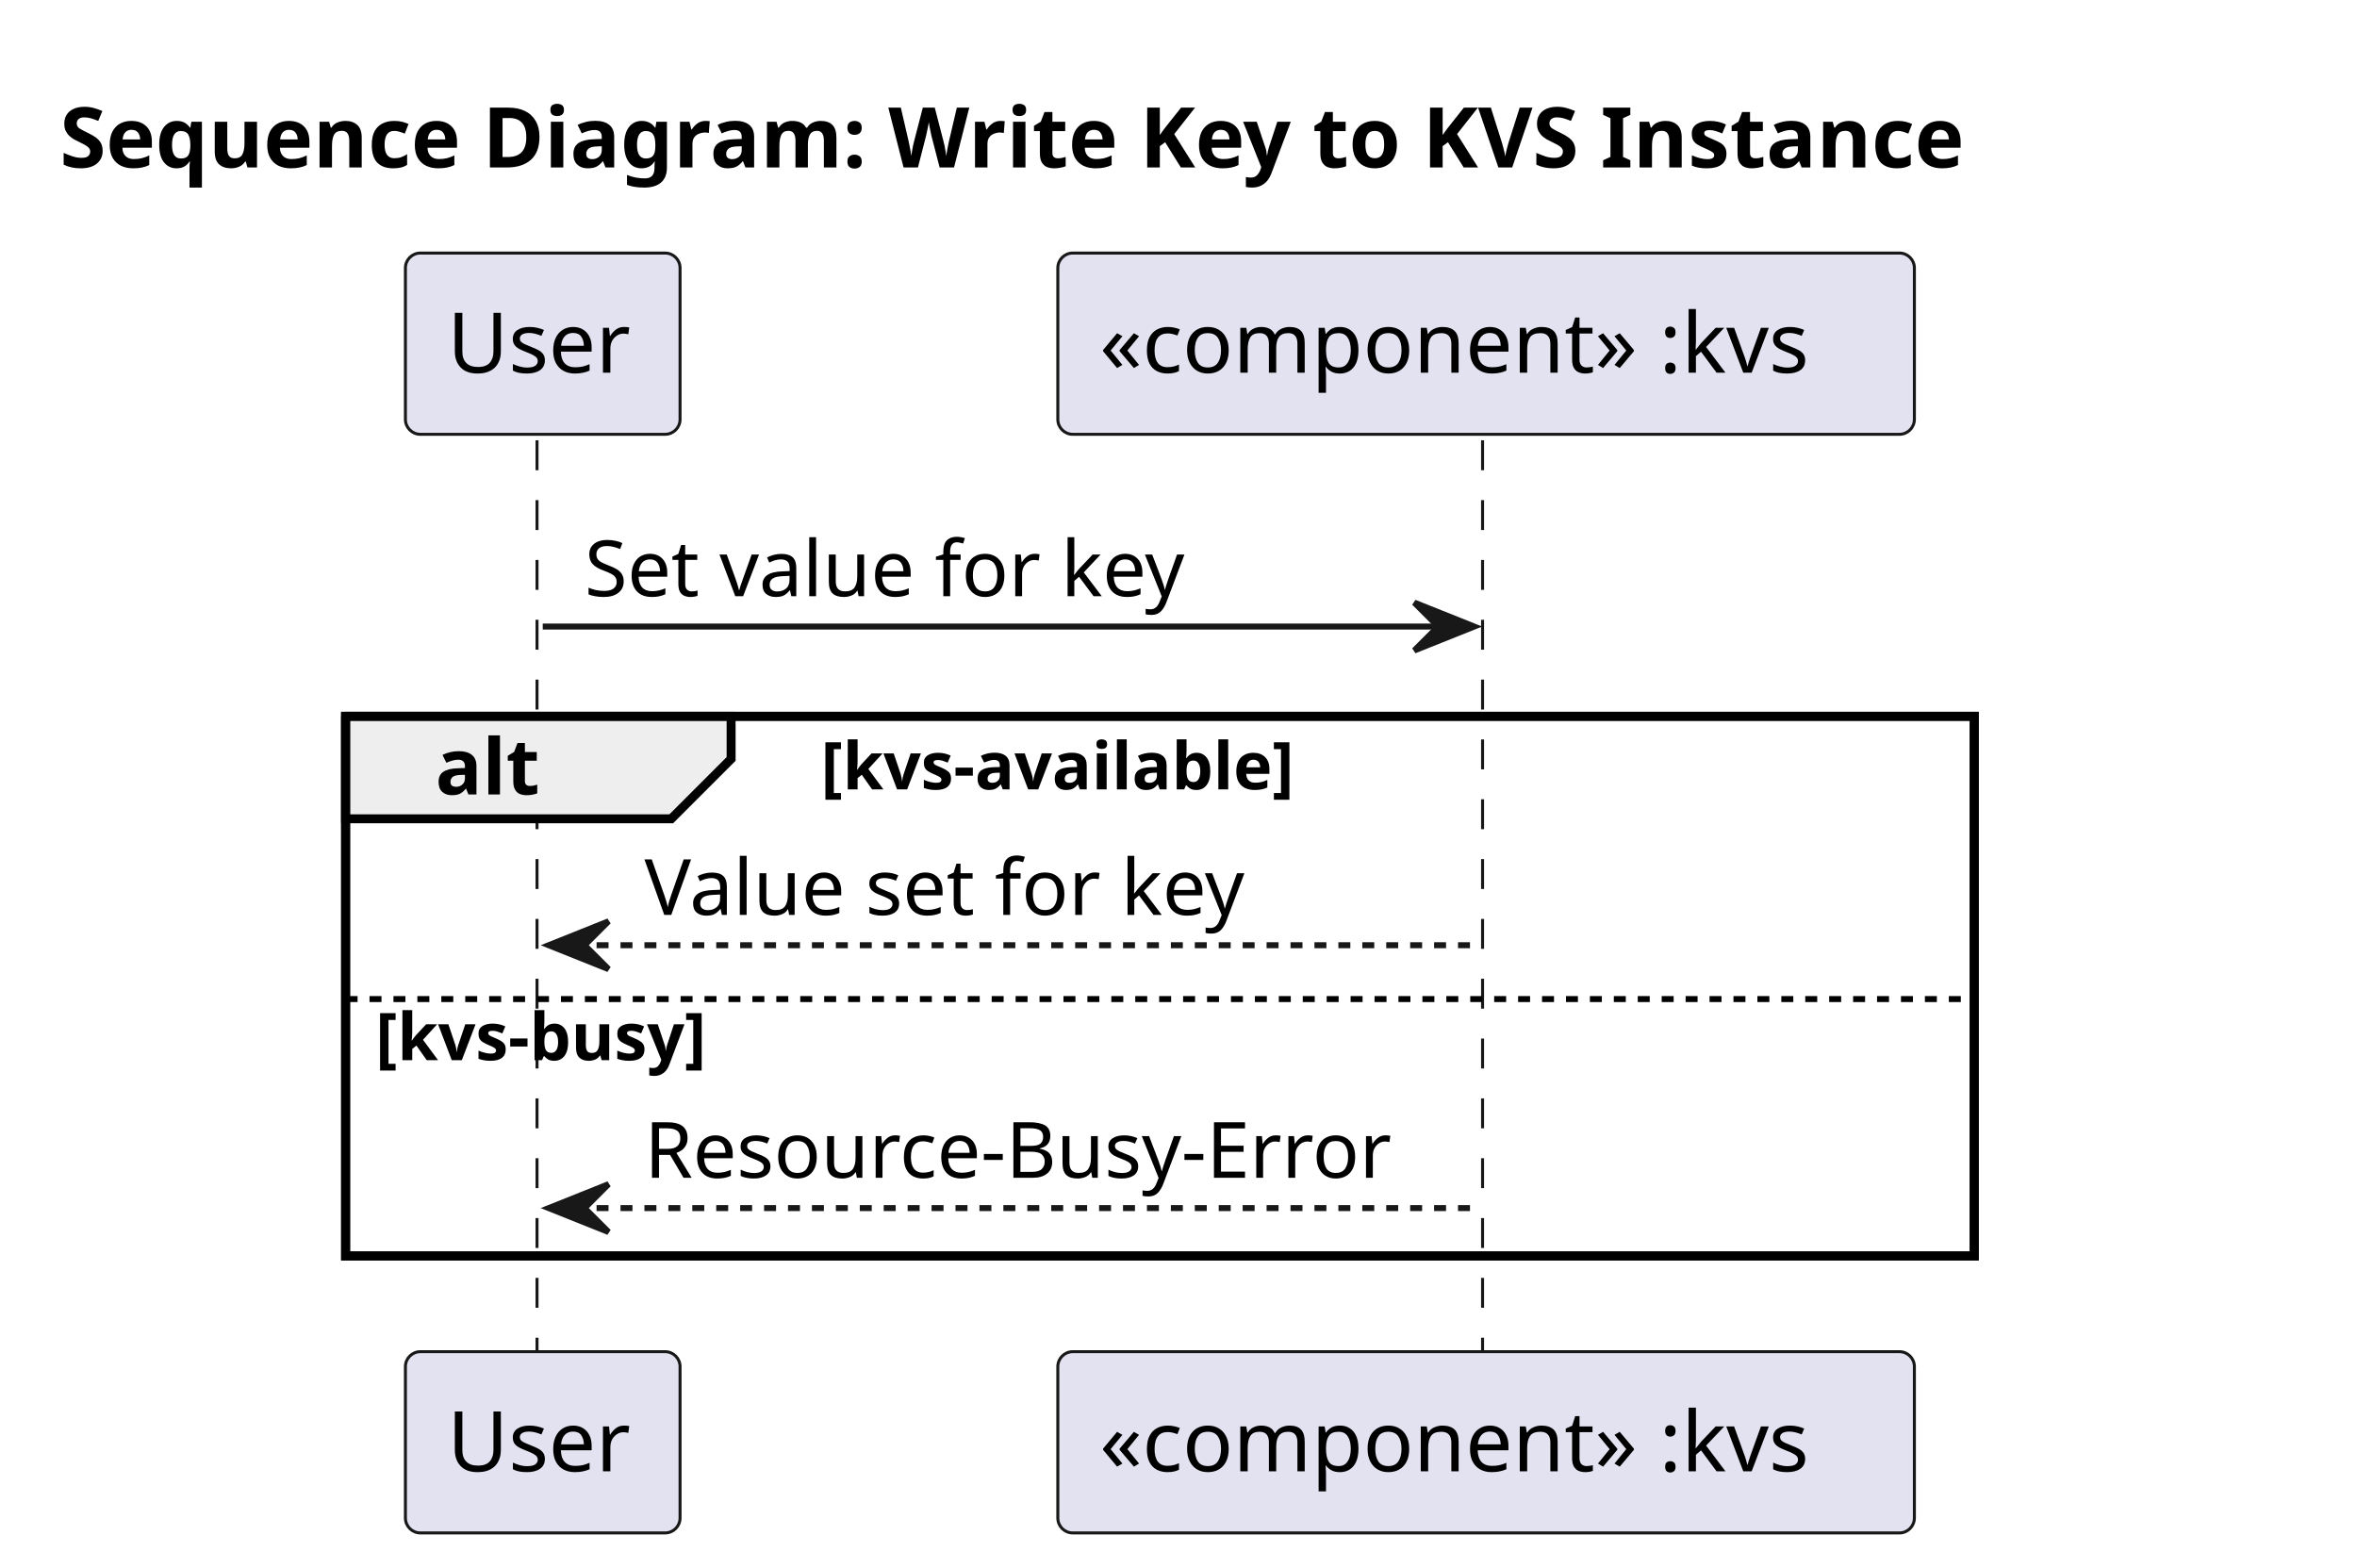
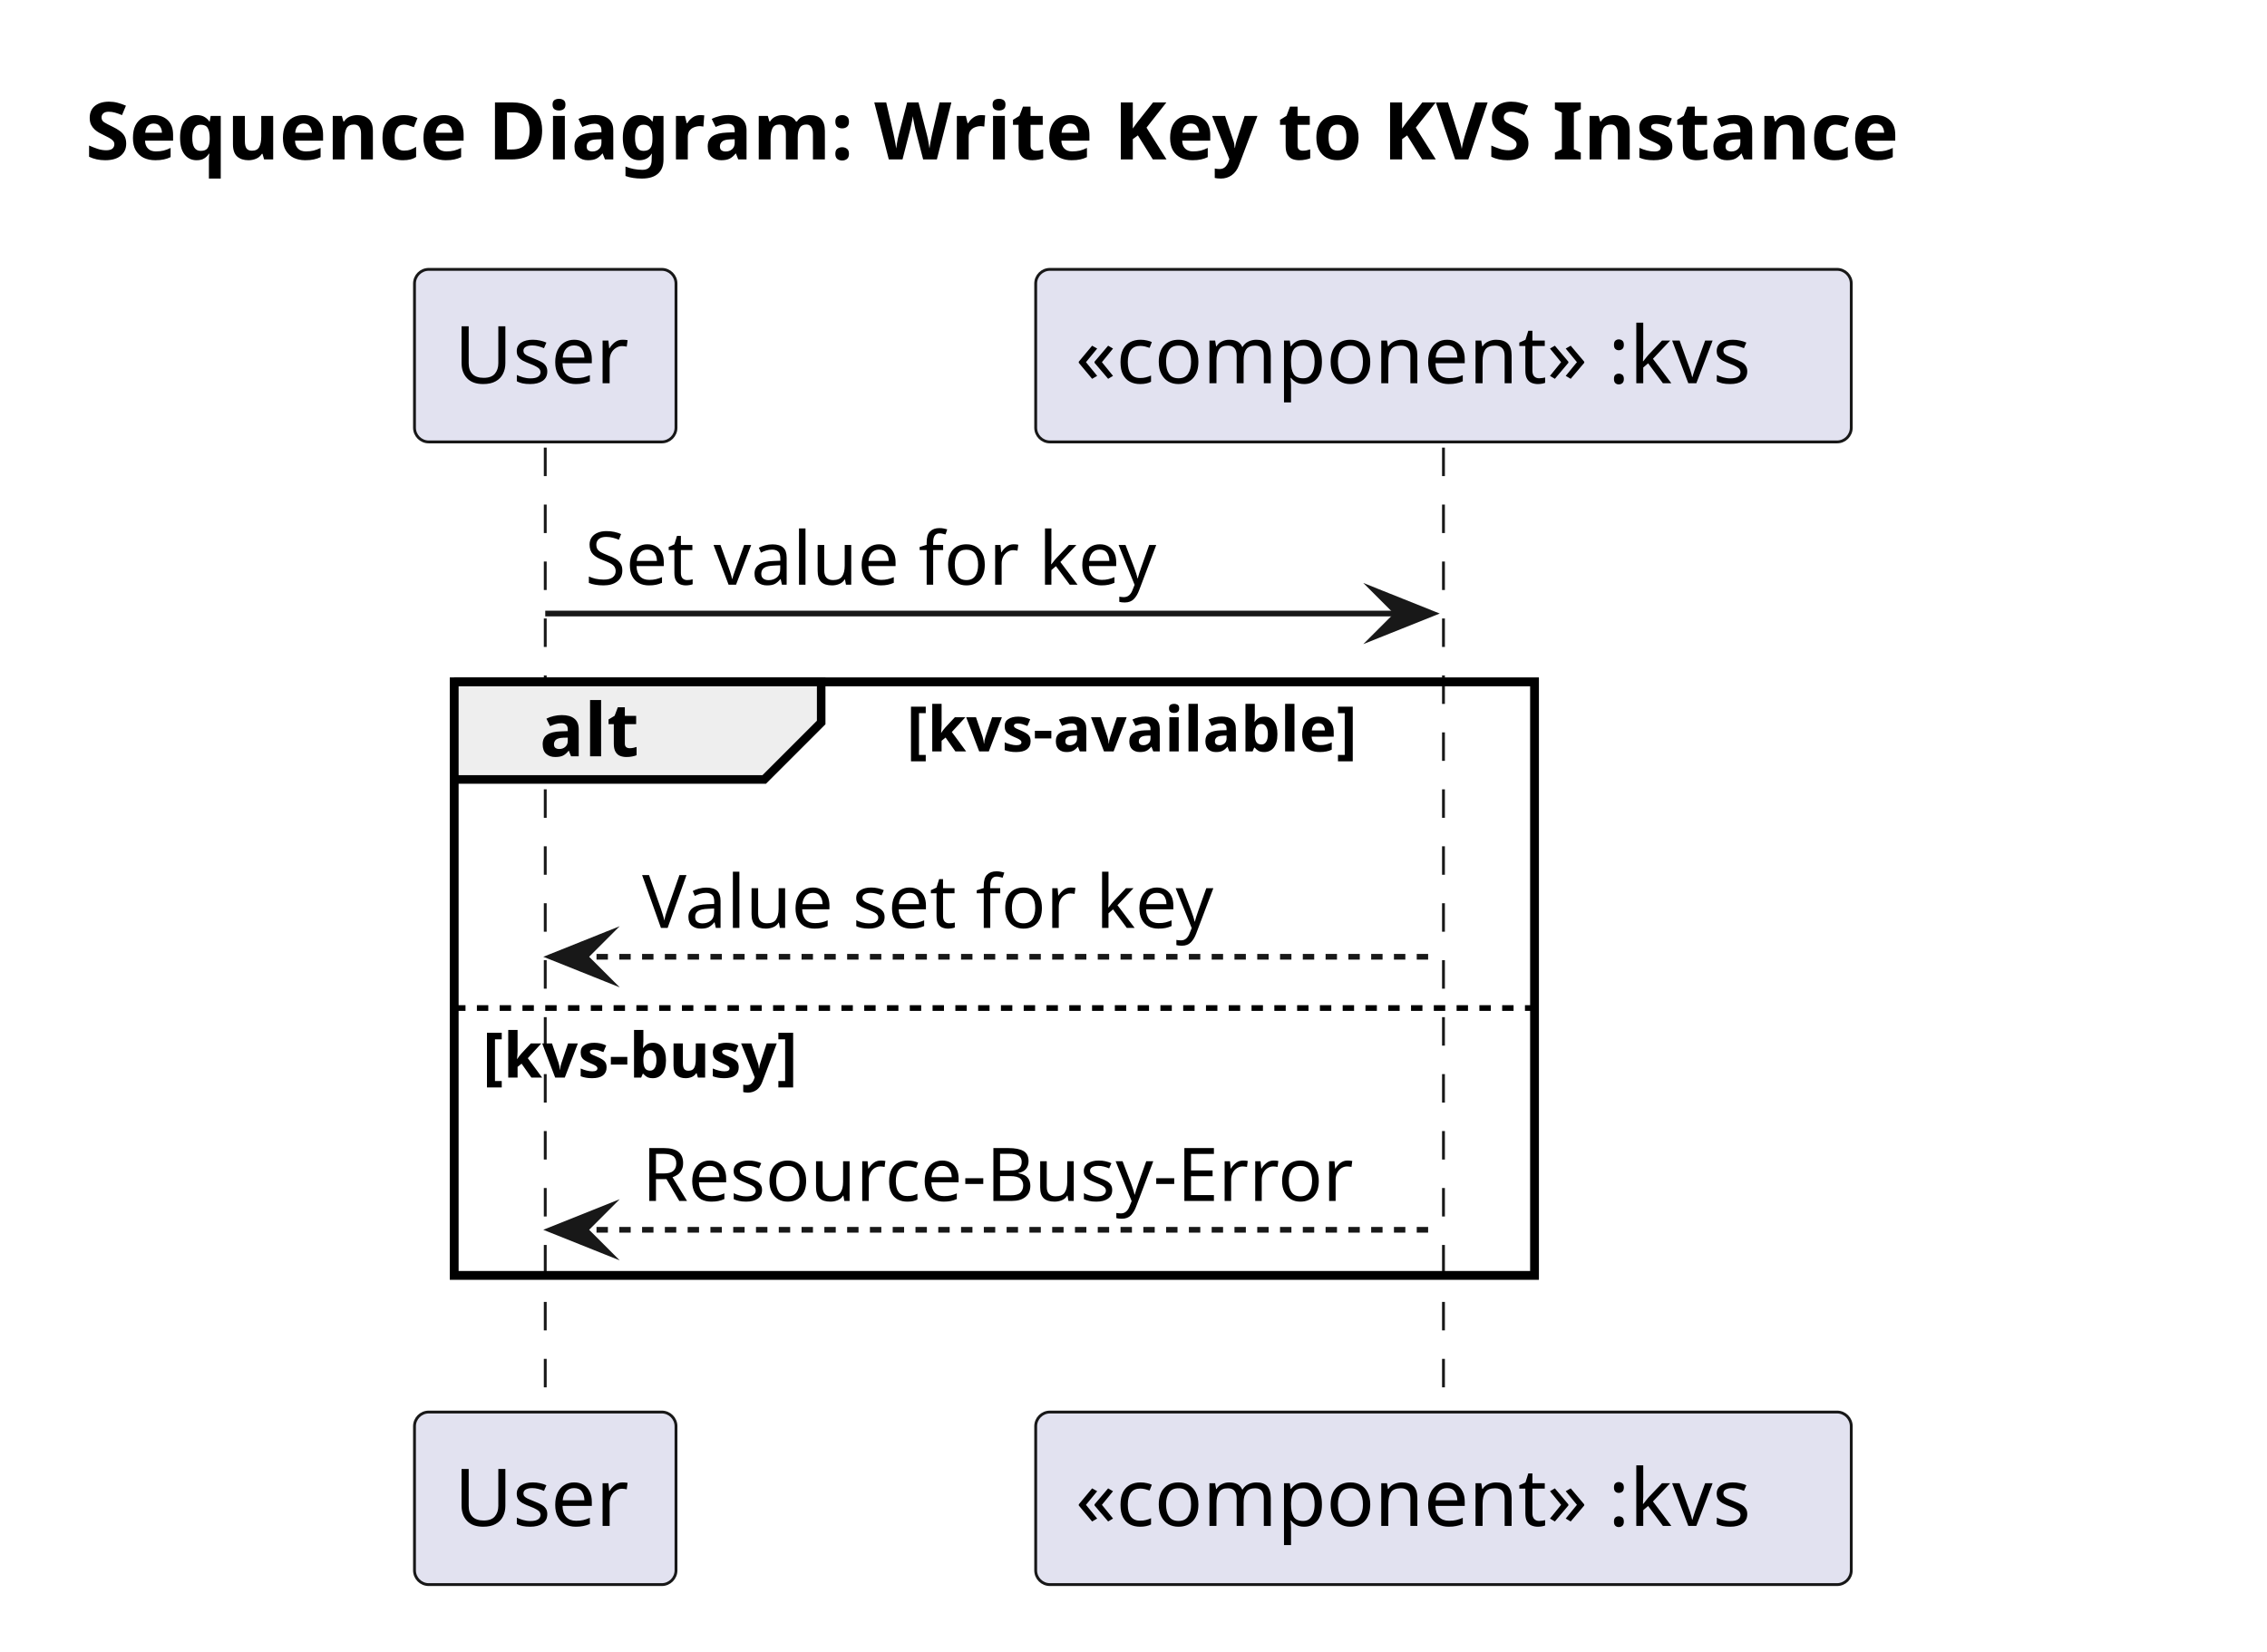
- <svg xmlns="http://www.w3.org/2000/svg" contentStyleType="text/css" data-diagram-type="SEQUENCE" height="262px" preserveAspectRatio="none" style="width:394px;height:262px;background:#FFFFFF;" version="1.1" viewBox="0 0 394 262" width="394px" zoomAndPan="magnify">
+ <svg xmlns="http://www.w3.org/2000/svg" version="1.1" data-diagram-type="SEQUENCE" style="width:398px;height:290px;background:#FFFFFF;" width="398px" height="290px" viewBox="0 0 398 290" zoomAndPan="magnify" preserveAspectRatio="none" contentStyleType="text/css">
  <defs />
-   <g>
-     <text fill="#000000" font-family="sans-serif" font-size="14" font-weight="bold" lengthAdjust="spacing" textLength="366.782" x="10" y="27.995">Sequence Diagram: Write Key to KVS Instance</text>
-     <rect fill="transparent" height="90.203" style="stroke:#000000;stroke-width:1.5;" width="272.242" x="57.77" y="119.727" />
-     <g>
-       <rect fill="transparent" height="153.336" width="8" x="86.725" y="73.594" />
-       <line style="stroke:#181818;stroke-width:0.5;stroke-dasharray:5.0,5.0;" x1="89.77" x2="89.77" y1="73.594" y2="226.93" />
+   <g font-family="sans-serif" lengthAdjust="spacing">
+     <g class="title" data-source-line="2">
+       <text x="15" y="27.995" fill="#000" font-size="14" textLength="366.782" font-weight="700">Sequence Diagram: Write Key to KVS Instance</text>
    </g>
-     <g>
-       <rect fill="transparent" height="153.336" width="8" x="244.419" y="73.594" />
-       <line style="stroke:#181818;stroke-width:0.5;stroke-dasharray:5.0,5.0;" x1="247.827" x2="247.827" y1="73.594" y2="226.93" />
+     <rect x="79.725" y="119.727" width="189.694" height="104.203" fill="none" style="stroke:#000;stroke-width:1.5;" />
+     <g class="participant-lifeline" data-qualified-name="actor" data-entity-uid="part1" id="part1-lifeline" data-source-line="4">
+       <g>
+         <rect x="92.225" y="78.594" width="8" height="169.336" fill="#000" fill-opacity="0" />
+         <line x1="95.725" y1="78.594" x2="95.725" y2="247.93" style="stroke:#181818;stroke-width:0.5;stroke-dasharray:5,5;" />
+       </g>
    </g>
-     <rect fill="#E2E2F0" height="30.297" rx="2.5" ry="2.5" style="stroke:#181818;stroke-width:0.5;" width="45.91" x="67.77" y="42.297" />
-     <text fill="#000000" font-family="sans-serif" font-size="14" lengthAdjust="spacing" textLength="31.91" x="74.77" y="62.292">User</text>
-     <rect fill="#E2E2F0" height="30.297" rx="2.5" ry="2.5" style="stroke:#181818;stroke-width:0.5;" width="45.91" x="67.77" y="225.93" />
-     <text fill="#000000" font-family="sans-serif" font-size="14" lengthAdjust="spacing" textLength="31.91" x="74.77" y="245.925">User</text>
-     <rect fill="#E2E2F0" height="30.297" rx="2.5" ry="2.5" style="stroke:#181818;stroke-width:0.5;" width="143.185" x="176.827" y="42.297" />
-     <text fill="#000000" font-family="sans-serif" font-size="14" lengthAdjust="spacing" textLength="129.185" x="183.827" y="62.292">«component» :kvs</text>
-     <rect fill="#E2E2F0" height="30.297" rx="2.5" ry="2.5" style="stroke:#181818;stroke-width:0.5;" width="143.185" x="176.827" y="225.93" />
-     <text fill="#000000" font-family="sans-serif" font-size="14" lengthAdjust="spacing" textLength="129.185" x="183.827" y="245.925">«component» :kvs</text>
-     <polygon fill="#181818" points="236.419,100.727,246.419,104.727,236.419,108.727,240.419,104.727" style="stroke:#181818;stroke-width:1;" />
-     <line style="stroke:#181818;stroke-width:1;" x1="90.725" x2="242.419" y1="104.727" y2="104.727" />
-     <text fill="#000000" font-family="sans-serif" font-size="13" lengthAdjust="spacing" textLength="110.348" x="97.725" y="99.661">Set value for key</text>
-     <path d="M57.77,119.727 L122.213,119.727 L122.213,126.859 L112.213,136.859 L57.77,136.859 L57.77,119.727 " fill="#EEEEEE" style="stroke:#000000;stroke-width:1.5;" />
-     <rect fill="transparent" height="90.203" style="stroke:#000000;stroke-width:1.5;" width="272.242" x="57.77" y="119.727" />
-     <text fill="#000000" font-family="sans-serif" font-size="13" font-weight="bold" lengthAdjust="spacing" textLength="19.443" x="72.77" y="132.793">alt</text>
-     <text fill="#000000" font-family="sans-serif" font-size="11" font-weight="bold" lengthAdjust="spacing" textLength="91.738" x="137.213" y="131.937">[kvs-available]</text>
-     <polygon fill="#181818" points="101.725,153.992,91.725,157.992,101.725,161.992,97.725,157.992" style="stroke:#181818;stroke-width:1;" />
-     <line style="stroke:#181818;stroke-width:1;stroke-dasharray:2.0,2.0;" x1="95.725" x2="247.419" y1="157.992" y2="157.992" />
-     <text fill="#000000" font-family="sans-serif" font-size="13" lengthAdjust="spacing" textLength="110.068" x="107.725" y="152.926">Value set for key</text>
-     <line style="stroke:#000000;stroke-width:1;stroke-dasharray:2.0,2.0;" x1="57.77" x2="330.012" y1="166.992" y2="166.992" />
-     <text fill="#000000" font-family="sans-serif" font-size="11" font-weight="bold" lengthAdjust="spacing" textLength="65.076" x="62.77" y="177.203">[kvs-busy]</text>
-     <polygon fill="#181818" points="101.725,197.93,91.725,201.93,101.725,205.93,97.725,201.93" style="stroke:#181818;stroke-width:1;" />
-     <line style="stroke:#181818;stroke-width:1;stroke-dasharray:2.0,2.0;" x1="95.725" x2="247.419" y1="201.93" y2="201.93" />
-     <text fill="#000000" font-family="sans-serif" font-size="13" lengthAdjust="spacing" textLength="133.694" x="107.725" y="196.864">Resource-Busy-Error</text>
+     <g class="participant-lifeline" data-qualified-name="kvs" data-entity-uid="part2" id="part2-lifeline" data-source-line="5">
+       <g>
+         <rect x="249.919" y="78.594" width="8" height="169.336" fill="#000" fill-opacity="0" />
+         <line x1="253.419" y1="78.594" x2="253.419" y2="247.93" style="stroke:#181818;stroke-width:0.5;stroke-dasharray:5,5;" />
+       </g>
+     </g>
+     <g class="participant participant-head" data-qualified-name="actor" data-entity-uid="part1" id="part1-head" data-source-line="4">
+       <rect x="72.77" y="47.297" width="45.91" height="30.297" fill="#E2E2F0" style="stroke:#181818;stroke-width:0.5;" rx="2.5" ry="2.5" />
+       <text x="79.77" y="67.292" fill="#000" font-size="14" textLength="31.91">User</text>
+     </g>
+     <g class="participant participant-head" data-qualified-name="kvs" data-entity-uid="part2" id="part2-head" data-source-line="5">
+       <rect x="181.827" y="47.297" width="143.186" height="30.297" fill="#E2E2F0" style="stroke:#181818;stroke-width:0.5;" rx="2.5" ry="2.5" />
+       <text x="188.827" y="67.292" fill="#000" font-size="14" textLength="129.186">«component» :kvs</text>
+     </g>
+     <g class="participant participant-tail" data-qualified-name="actor" data-entity-uid="part1" id="part1-tail" data-source-line="4">
+       <rect x="72.77" y="247.93" width="45.91" height="30.297" fill="#E2E2F0" style="stroke:#181818;stroke-width:0.5;" rx="2.5" ry="2.5" />
+       <text x="79.77" y="267.925" fill="#000" font-size="14" textLength="31.91">User</text>
+     </g>
+     <g class="participant participant-tail" data-qualified-name="kvs" data-entity-uid="part2" id="part2-tail" data-source-line="5">
+       <rect x="181.827" y="247.93" width="143.186" height="30.297" fill="#E2E2F0" style="stroke:#181818;stroke-width:0.5;" rx="2.5" ry="2.5" />
+       <text x="188.827" y="267.925" fill="#000" font-size="14" textLength="129.186">«component» :kvs</text>
+     </g>
+     <g class="message" data-entity-1="part1" data-entity-2="part2" id="msg1" data-source-line="7">
+       <polygon points="241.419,103.727,251.419,107.727,241.419,111.727,245.419,107.727" fill="#181818" style="stroke:#181818;stroke-width:1;stroke-linejoin:miter;stroke-miterlimit:10;" />
+       <line x1="95.725" y1="107.727" x2="247.419" y2="107.727" style="stroke:#181818;stroke-width:1;" />
+       <text x="102.725" y="102.661" fill="#000" font-size="13" textLength="110.348">Set value for key</text>
+     </g>
+     <path d="M79.725,119.727 L144.168,119.727 L144.168,126.859 L134.168,136.859 L79.725,136.859 L79.725,119.727" style="stroke:#000;stroke-width:1.5;" fill="#EEE" />
+     <rect x="79.725" y="119.727" width="189.694" height="104.203" fill="none" style="stroke:#000;stroke-width:1.5;" />
+     <text x="94.725" y="132.793" fill="#000" font-size="13" textLength="19.443" font-weight="700">alt</text>
+     <text x="159.168" y="131.937" fill="#000" font-size="11" textLength="91.738" font-weight="700">[kvs-available]</text>
+     <g class="message" data-entity-1="part2" data-entity-2="part1" id="msg2" data-source-line="9">
+       <polygon points="106.725,163.992,96.725,167.992,106.725,171.992,102.725,167.992" fill="#181818" style="stroke:#181818;stroke-width:1;stroke-linejoin:miter;stroke-miterlimit:10;" />
+       <line x1="100.725" y1="167.992" x2="252.419" y2="167.992" style="stroke:#181818;stroke-width:1;stroke-dasharray:2,2;" />
+       <text x="112.725" y="162.926" fill="#000" font-size="13" textLength="110.068">Value set for key</text>
+     </g>
+     <line x1="79.725" y1="176.992" x2="269.419" y2="176.992" style="stroke:#000;stroke-width:1;stroke-dasharray:2,2;" />
+     <text x="84.725" y="189.203" fill="#000" font-size="11" textLength="65.076" font-weight="700">[kvs-busy]</text>
+     <g class="message" data-entity-1="part2" data-entity-2="part1" id="msg3" data-source-line="11">
+       <polygon points="106.725,211.93,96.725,215.93,106.725,219.93,102.725,215.93" fill="#181818" style="stroke:#181818;stroke-width:1;stroke-linejoin:miter;stroke-miterlimit:10;" />
+       <line x1="100.725" y1="215.93" x2="252.419" y2="215.93" style="stroke:#181818;stroke-width:1;stroke-dasharray:2,2;" />
+       <text x="112.725" y="210.864" fill="#000" font-size="13" textLength="133.694">Resource-Busy-Error</text>
+     </g>
  </g>
</svg>
